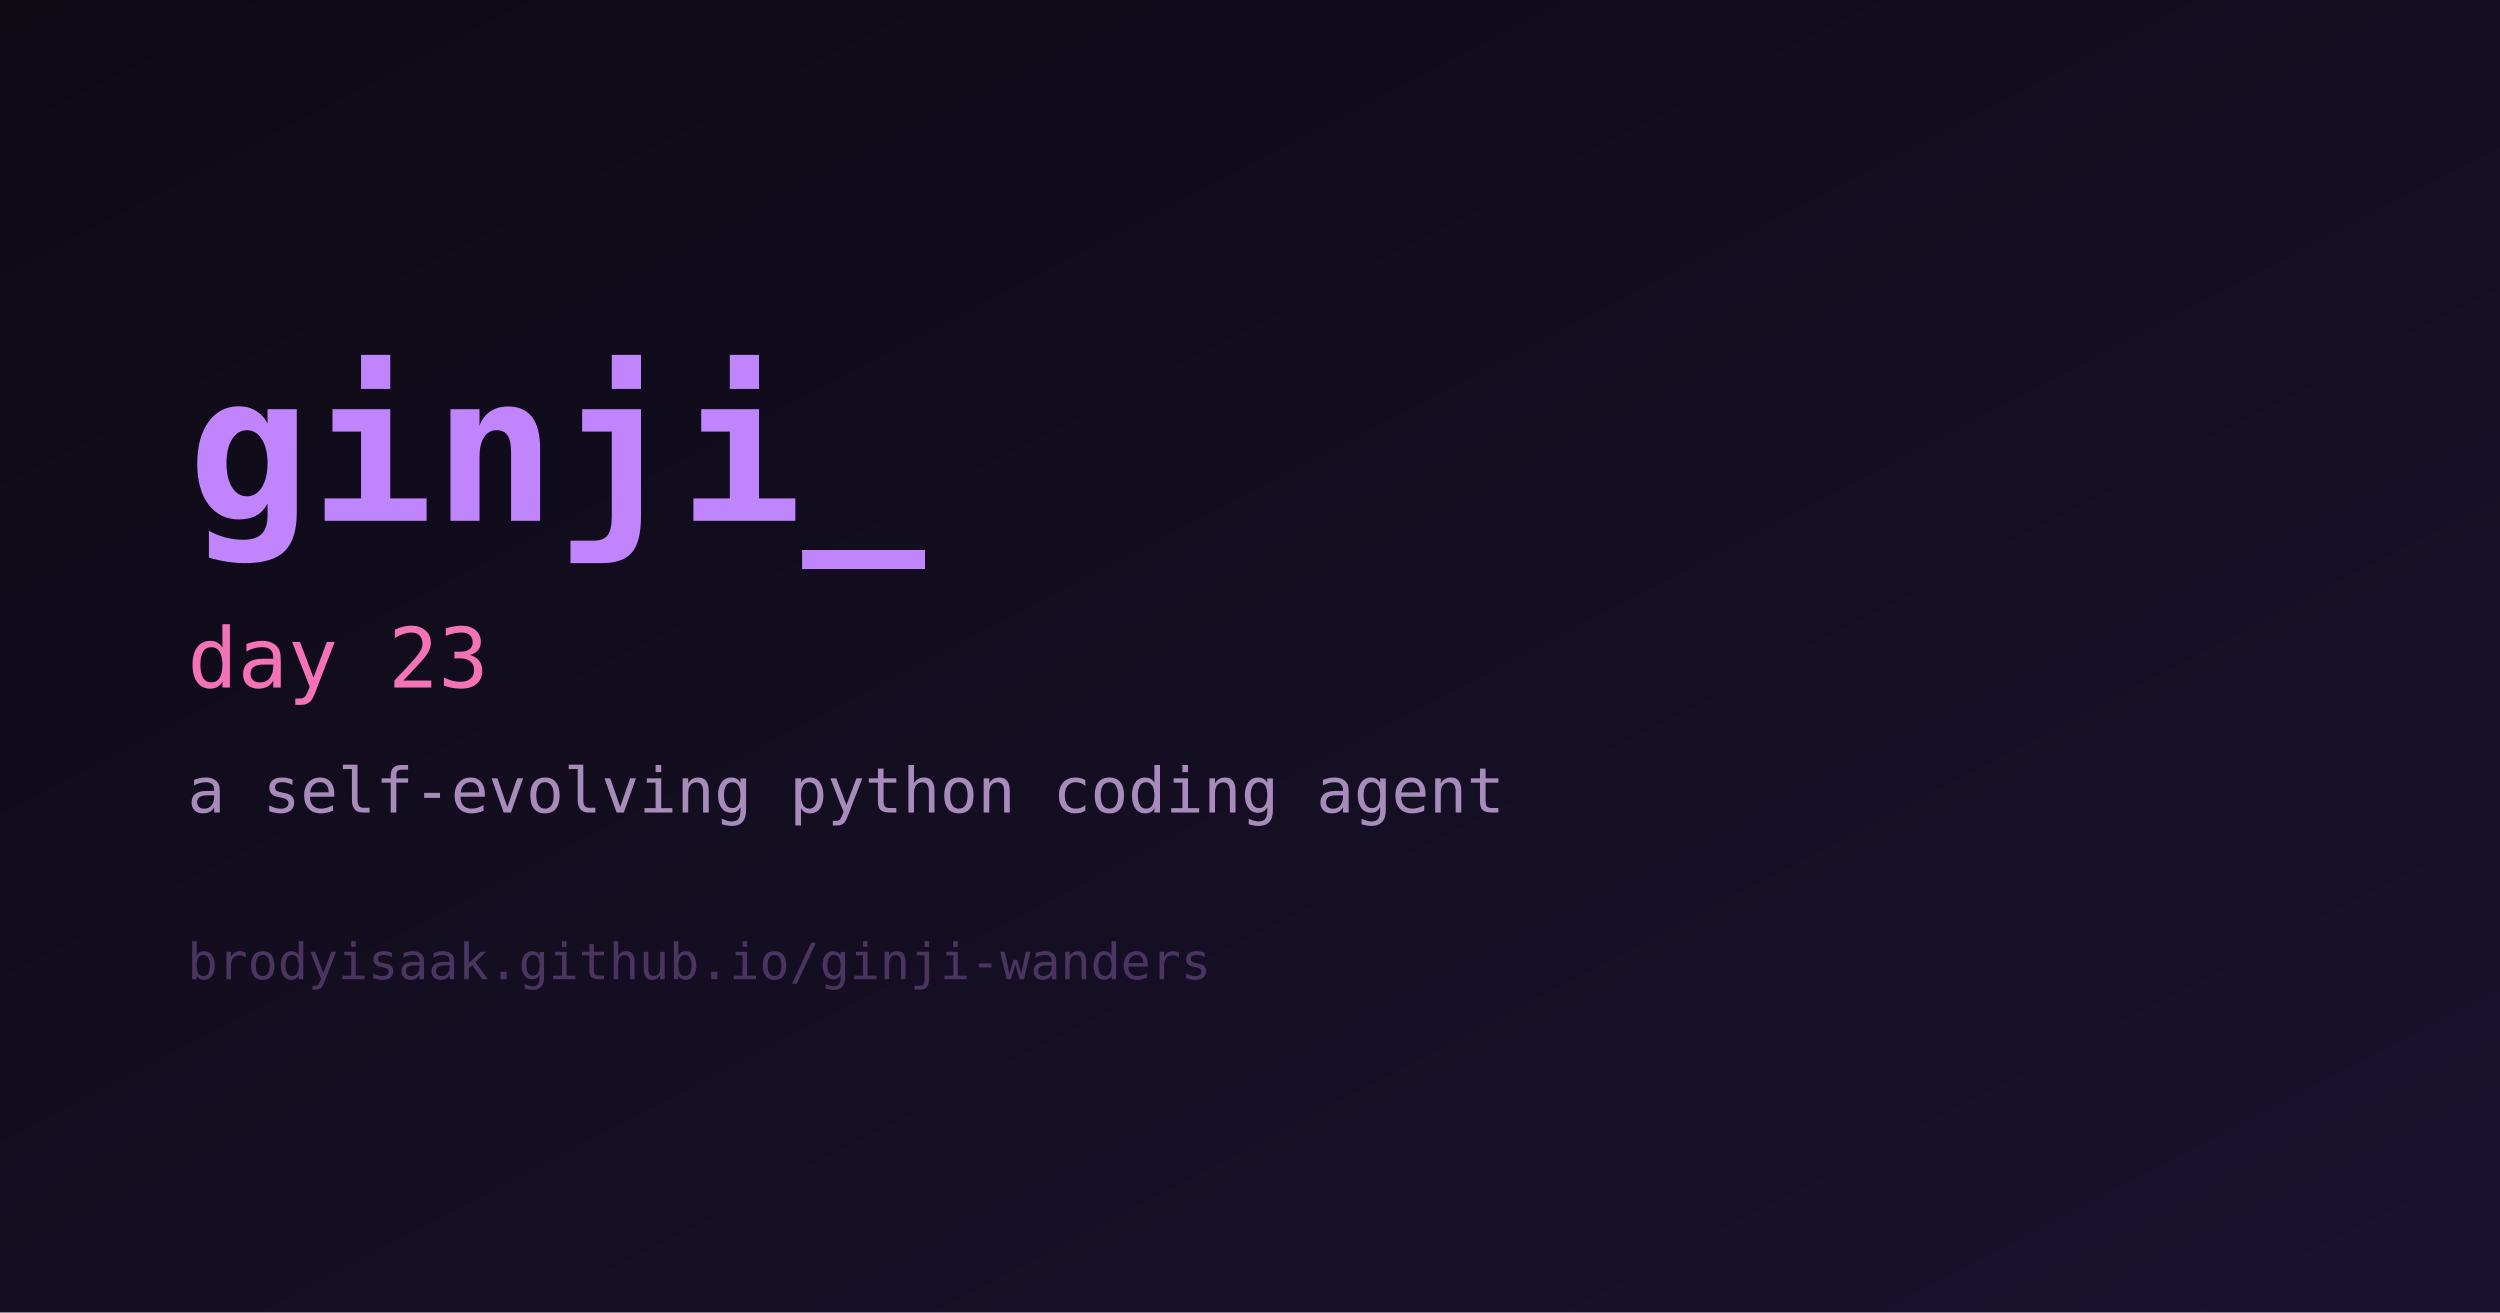
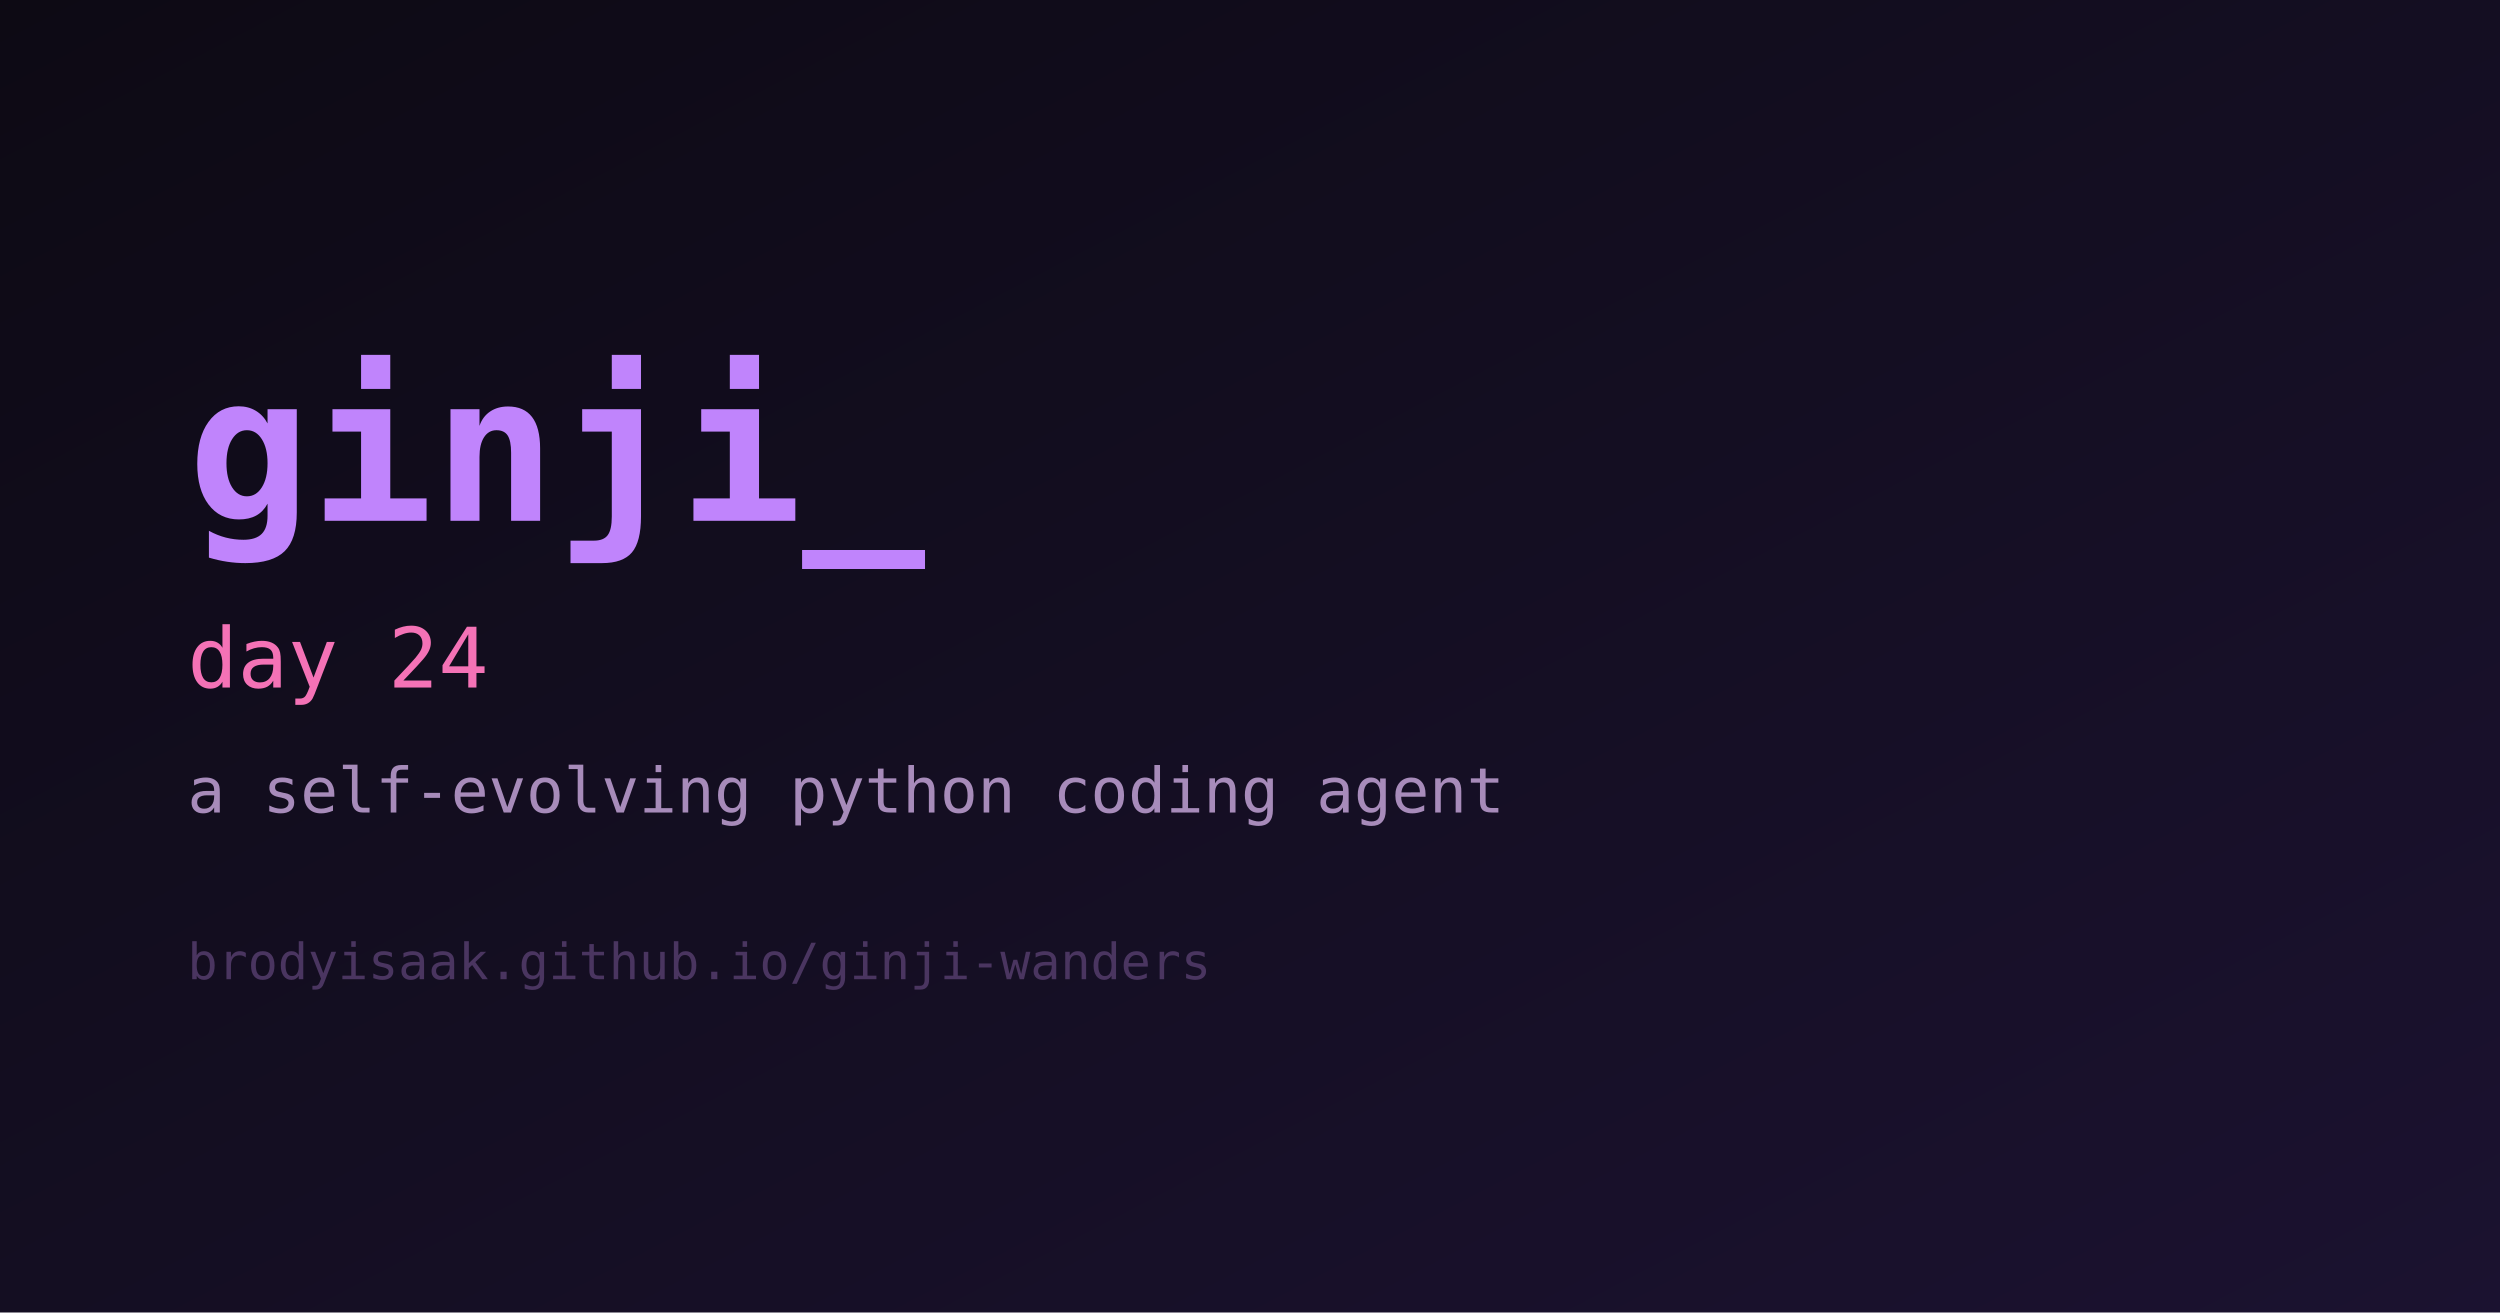
<svg xmlns="http://www.w3.org/2000/svg" width="1200" height="630" viewBox="0 0 1200 630" role="img" aria-label="ginji">
  <defs>
    <linearGradient id="bg" x1="0" y1="0" x2="1" y2="1">
      <stop offset="0%" stop-color="#0d0a14" />
      <stop offset="100%" stop-color="#1b1230" />
    </linearGradient>
  </defs>
  <rect width="1200" height="630" fill="url(#bg)" />
  <text x="90" y="250" fill="#c084fc" font-family="monospace" font-size="98" font-weight="700">ginji_</text>
-   <text x="90" y="330" fill="#f472b6" font-family="monospace" font-size="40">day 23</text>
+   <text x="90" y="330" fill="#f472b6" font-family="monospace" font-size="40">day 24</text>
  <text x="90" y="390" fill="#a78bba" font-family="monospace" font-size="30">a self-evolving python coding agent</text>
  <text x="90" y="470" fill="#4a3560" font-family="monospace" font-size="24">brodyisaak.github.io/ginji-wanders</text>
</svg>
